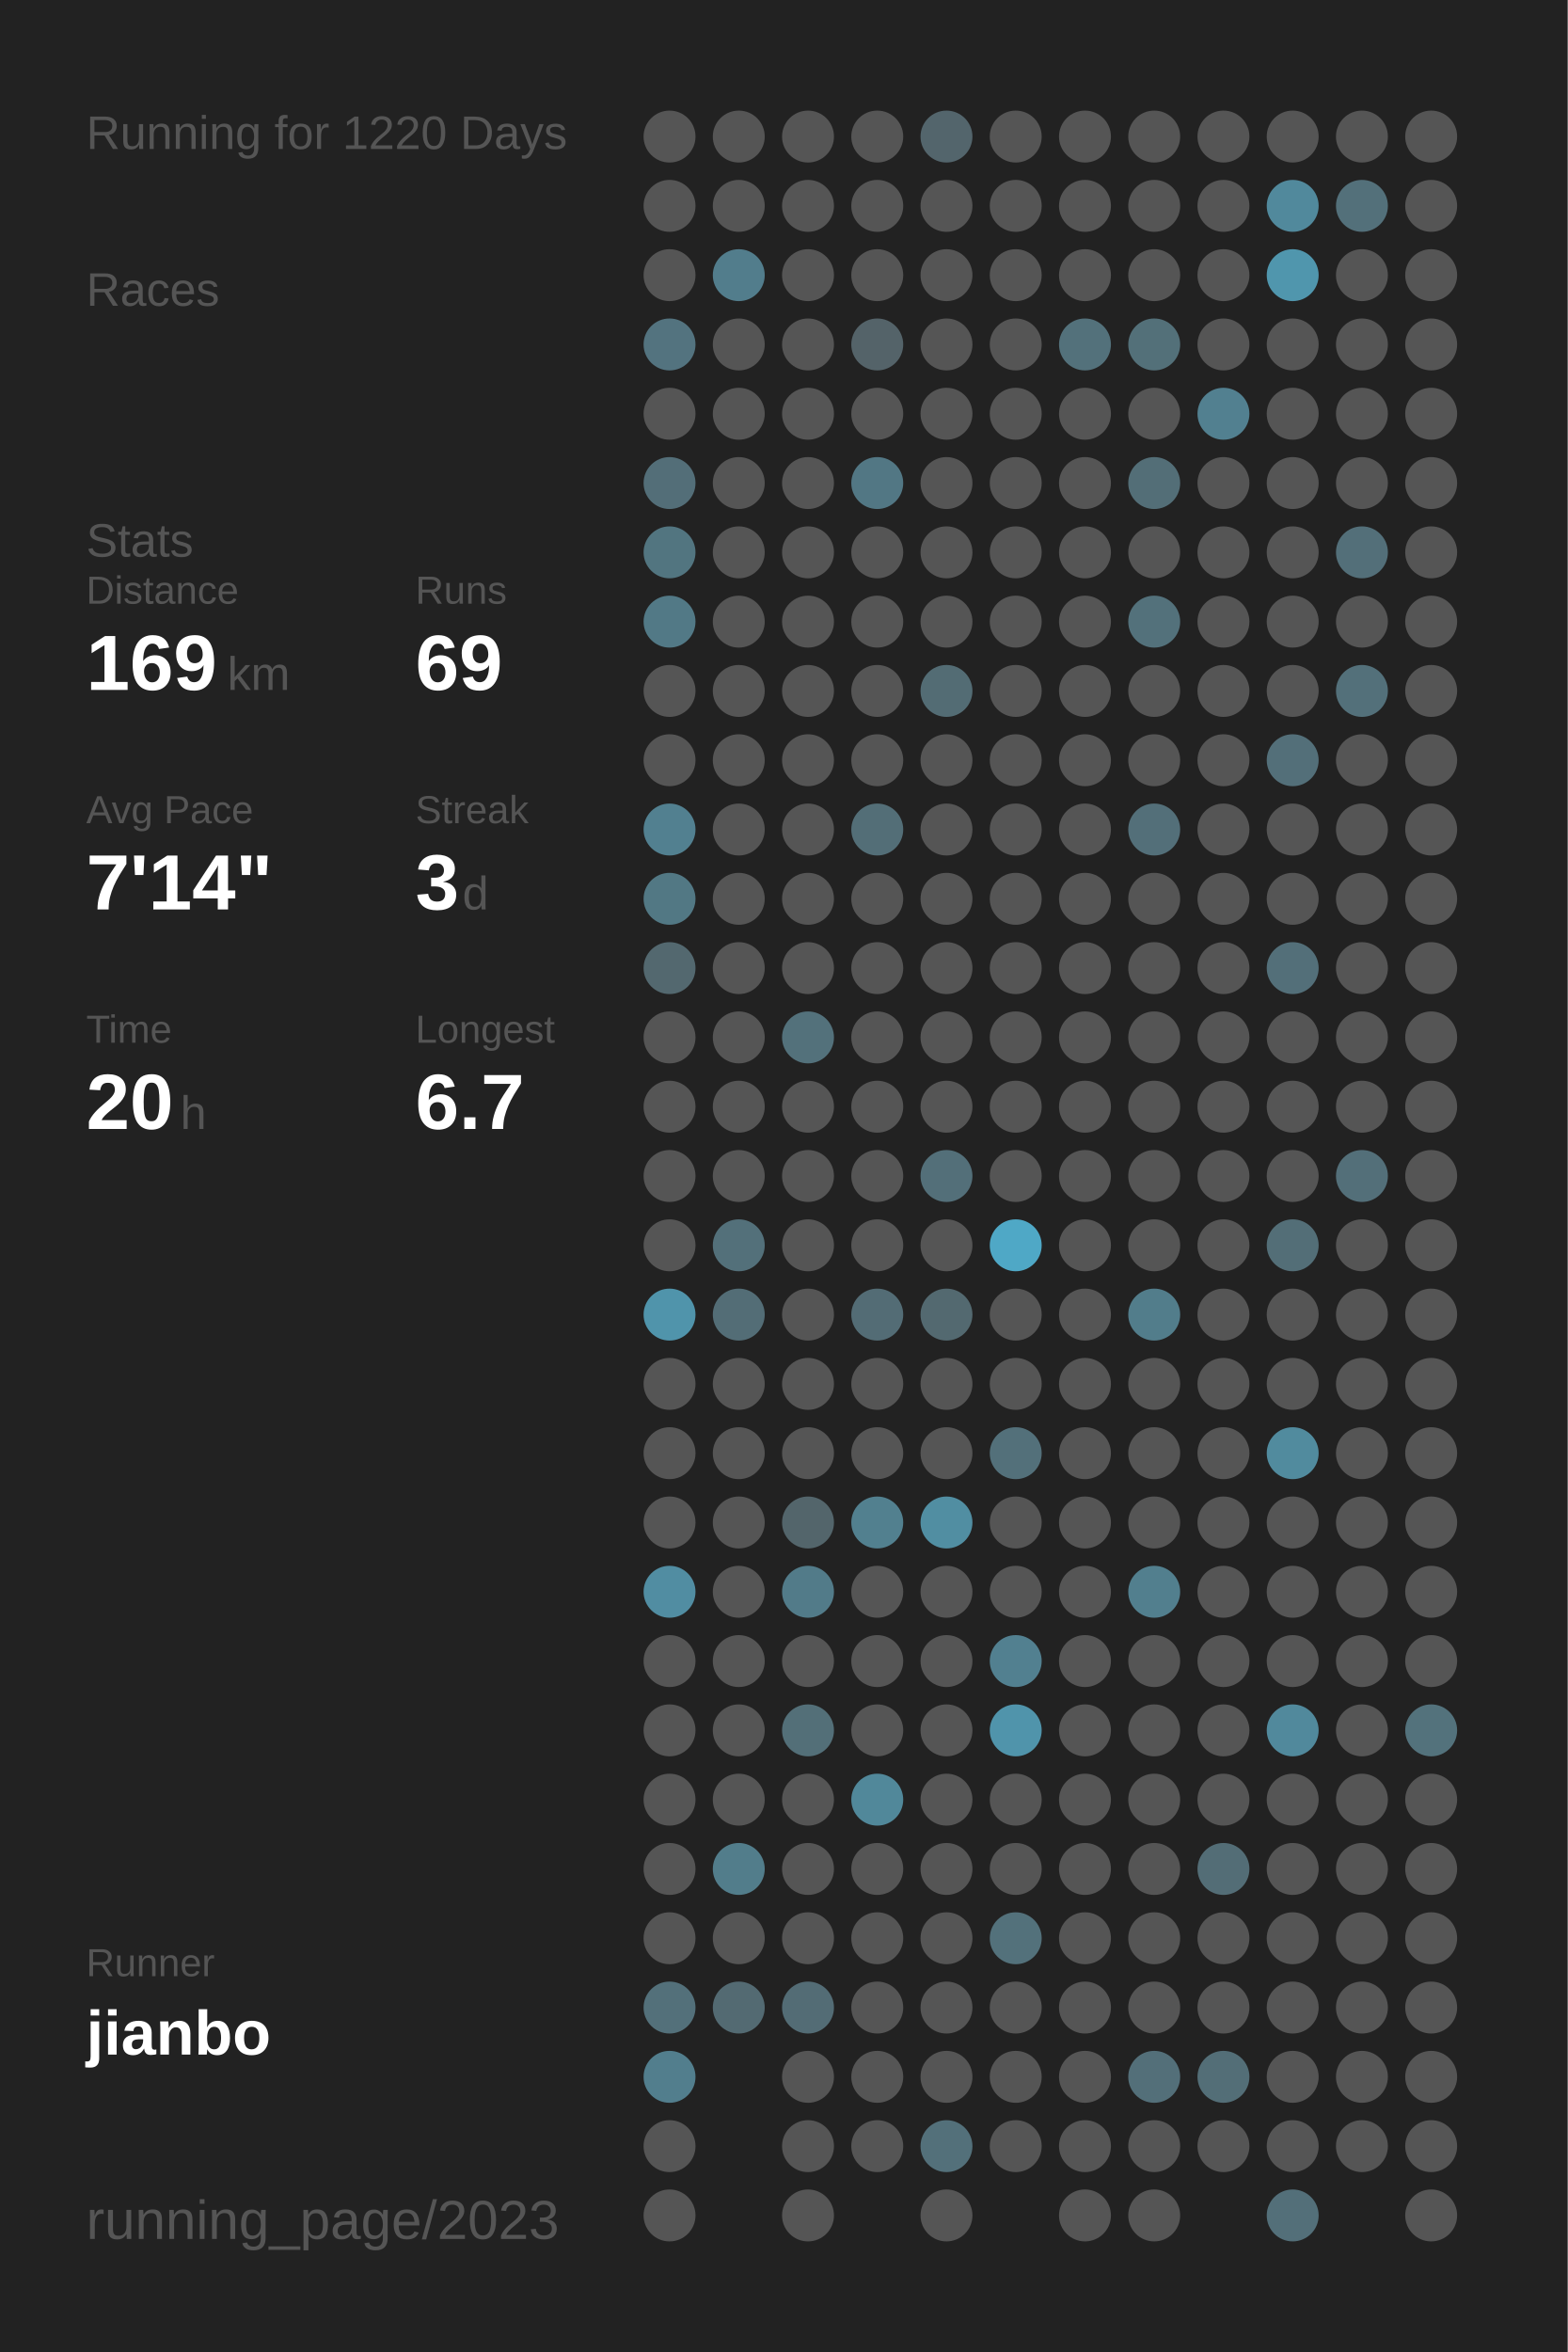
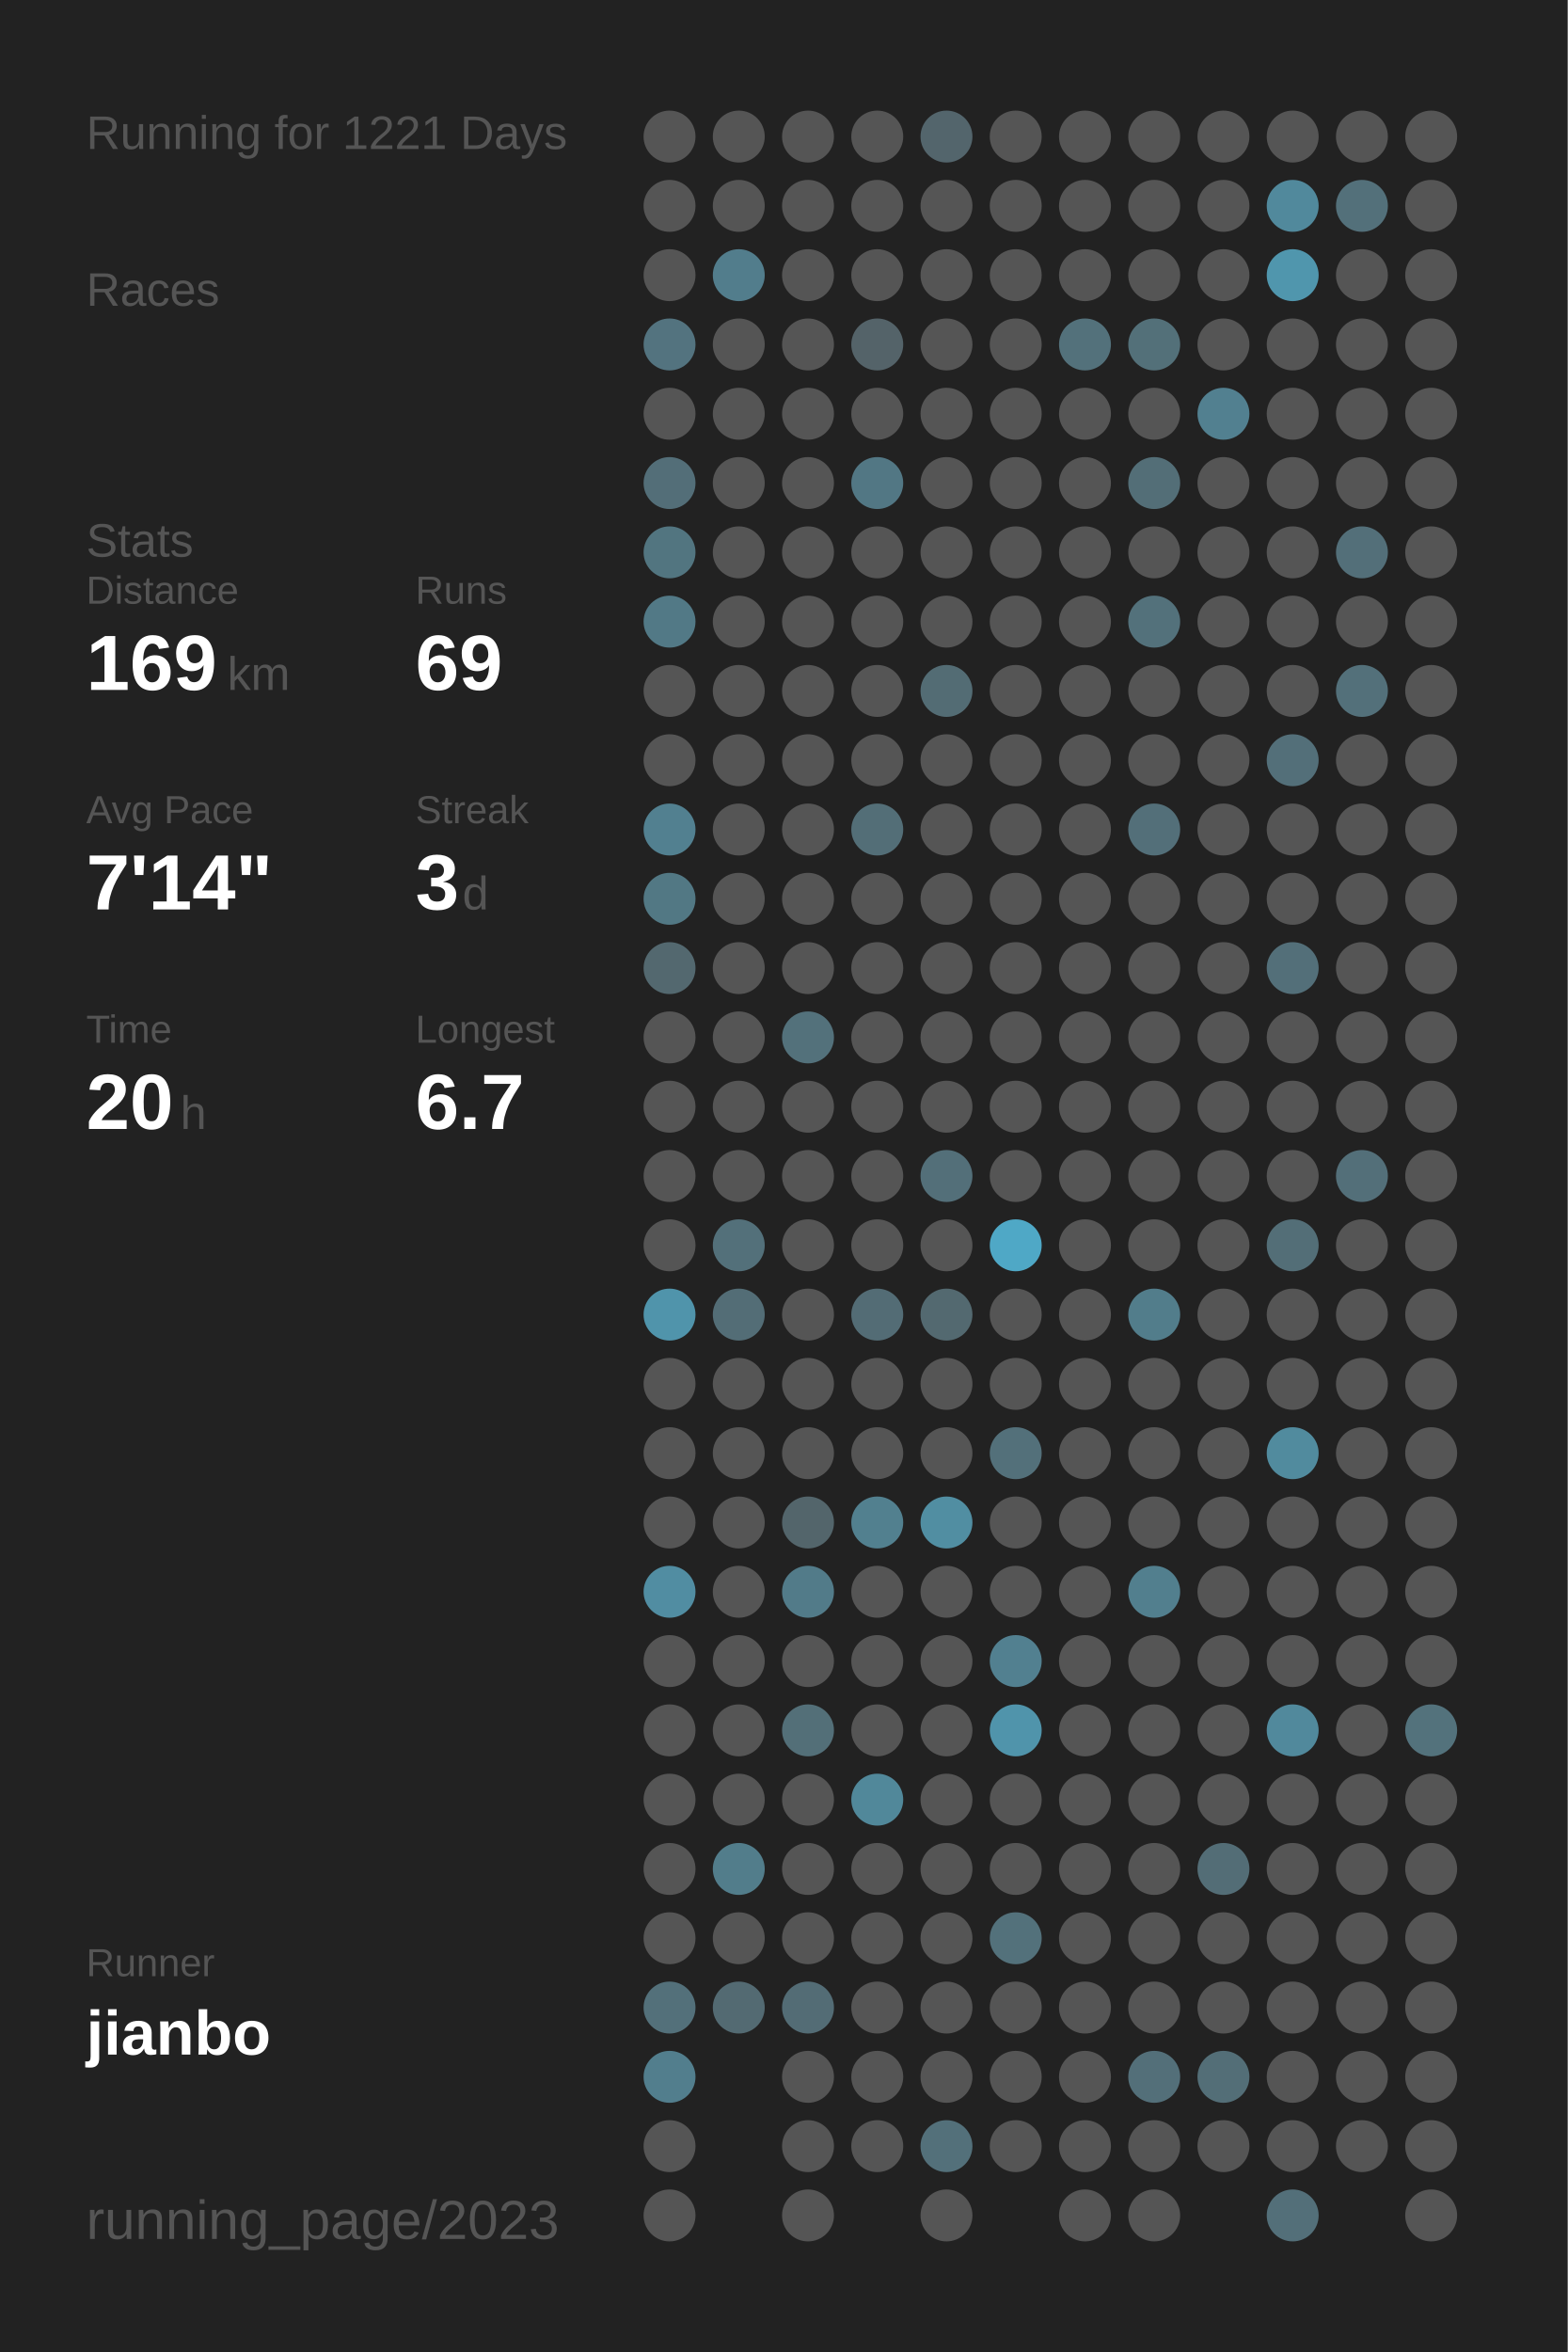
<svg xmlns="http://www.w3.org/2000/svg" baseProfile="full" height="300mm" version="1.1" viewBox="0,0,200,300" width="200mm">
  <defs />
  <rect fill="#222222" height="300" width="200" x="0" y="0" />
-   <text fill="#555555" style="font-size:6px; font-family:Arial;" x="11" y="19">Running for 1220 Days</text>
+   <text fill="#555555" style="font-size:6px; font-family:Arial;" x="11" y="19">Running for 1221 Days</text>
  <text fill="#555555" style="font-size:6px; font-family:Arial;" x="11" y="39">Races</text>
  <text fill="#555555" style="font-size:6px; font-family:Arial;" x="11" y="71">Stats</text>
  <text fill="#555555" style="font-size:5px; font-family:Arial;" x="11" y="77">Distance</text>
  <text fill="#FFFFFF" style="font-size:10px; font-family:Arial; font-weight:bold;" x="11" y="88">169</text>
  <text fill="#555555" style="font-size:6px; font-family:Arial;" x="29" y="88">km</text>
  <text fill="#555555" style="font-size:5px; font-family:Arial;" x="53" y="77">Runs</text>
  <text fill="#FFFFFF" style="font-size:10px; font-family:Arial; font-weight:bold;" x="53" y="88">69</text>
  <text fill="#555555" style="font-size:5px; font-family:Arial;" x="11" y="105">Avg Pace</text>
  <text fill="#FFFFFF" style="font-size:10px; font-family:Arial; font-weight:bold;" x="11" y="116">7'14"</text>
  <text fill="#555555" style="font-size:5px; font-family:Arial;" x="53" y="105">Streak</text>
  <text fill="#FFFFFF" style="font-size:10px; font-family:Arial; font-weight:bold;" x="53" y="116">3</text>
  <text fill="#555555" style="font-size:6px; font-family:Arial;" x="59" y="116">d</text>
  <text fill="#555555" style="font-size:5px; font-family:Arial;" x="11" y="133">Time</text>
  <text fill="#FFFFFF" style="font-size:10px; font-family:Arial; font-weight:bold;" x="11" y="144">20</text>
  <text fill="#555555" style="font-size:6px; font-family:Arial;" x="23" y="144">h</text>
  <text fill="#555555" style="font-size:5px; font-family:Arial;" x="53" y="133">Longest</text>
  <text fill="#FFFFFF" style="font-size:10px; font-family:Arial; font-weight:bold;" x="53" y="144">6.7</text>
  <text fill="#555555" style="font-size:5px; font-family:Arial;" x="11" y="252.065">Runner</text>
  <text fill="#FFFFFF" style="font-size:8px; font-family:Arial; font-weight:bold;" x="11" y="262.065">jianbo</text>
  <text fill="#555555" style="font-size:7px; font-family:Arial;" x="11" y="285.581">running_page/2023</text>
  <circle cx="85.417" cy="17.419" fill="#555555" r="3.312" />
  <circle cx="85.417" cy="26.258" fill="#555555" r="3.312" />
  <circle cx="85.417" cy="35.097" fill="#555555" r="3.312" />
  <circle cx="85.417" cy="43.935" fill="#53737f" r="3.312" />
  <circle cx="85.417" cy="52.774" fill="#555555" r="3.312" />
  <circle cx="85.417" cy="61.613" fill="#536e78" r="3.312" />
  <circle cx="85.417" cy="70.452" fill="#527580" r="3.312" />
  <circle cx="85.417" cy="79.29" fill="#527986" r="3.312" />
  <circle cx="85.417" cy="88.129" fill="#555555" r="3.312" />
  <circle cx="85.417" cy="96.968" fill="#555555" r="3.312" />
  <circle cx="85.417" cy="105.806" fill="#528090" r="3.312" />
  <circle cx="85.417" cy="114.645" fill="#527884" r="3.312" />
  <circle cx="85.417" cy="123.484" fill="#53686f" r="3.312" />
  <circle cx="85.417" cy="132.323" fill="#555555" r="3.312" />
  <circle cx="85.417" cy="141.161" fill="#555555" r="3.312" />
  <circle cx="85.417" cy="150" fill="#555555" r="3.312" />
  <circle cx="85.417" cy="158.839" fill="#555555" r="3.312" />
  <circle cx="85.417" cy="167.677" fill="#5094ab" r="3.312" />
  <circle cx="85.417" cy="176.516" fill="#555555" r="3.312" />
  <circle cx="85.417" cy="185.355" fill="#555555" r="3.312" />
  <circle cx="85.417" cy="194.194" fill="#555555" r="3.312" />
  <circle cx="85.417" cy="203.032" fill="#518da2" r="3.312" />
  <circle cx="85.417" cy="211.871" fill="#555555" r="3.312" />
  <circle cx="85.417" cy="220.71" fill="#555555" r="3.312" />
  <circle cx="85.417" cy="229.548" fill="#555555" r="3.312" />
  <circle cx="85.417" cy="238.387" fill="#555555" r="3.312" />
  <circle cx="85.417" cy="247.226" fill="#555555" r="3.312" />
  <circle cx="85.417" cy="256.065" fill="#53707a" r="3.312" />
  <circle cx="85.417" cy="264.903" fill="#527e8d" r="3.312" />
  <circle cx="85.417" cy="273.742" fill="#555555" r="3.312" />
  <circle cx="85.417" cy="282.581" fill="#555555" r="3.312" />
  <circle cx="94.25" cy="17.419" fill="#555555" r="3.312" />
  <circle cx="94.25" cy="26.258" fill="#555555" r="3.312" />
  <circle cx="94.25" cy="35.097" fill="#527d8c" r="3.312" />
  <circle cx="94.25" cy="43.935" fill="#555555" r="3.312" />
  <circle cx="94.25" cy="52.774" fill="#555555" r="3.312" />
  <circle cx="94.25" cy="61.613" fill="#555555" r="3.312" />
  <circle cx="94.25" cy="70.452" fill="#555555" r="3.312" />
  <circle cx="94.25" cy="79.29" fill="#555555" r="3.312" />
  <circle cx="94.25" cy="88.129" fill="#555555" r="3.312" />
  <circle cx="94.25" cy="96.968" fill="#555555" r="3.312" />
  <circle cx="94.25" cy="105.806" fill="#555555" r="3.312" />
  <circle cx="94.25" cy="114.645" fill="#555555" r="3.312" />
  <circle cx="94.25" cy="123.484" fill="#555555" r="3.312" />
  <circle cx="94.25" cy="132.323" fill="#555555" r="3.312" />
  <circle cx="94.25" cy="141.161" fill="#555555" r="3.312" />
  <circle cx="94.25" cy="150" fill="#555555" r="3.312" />
  <circle cx="94.25" cy="158.839" fill="#53707a" r="3.312" />
  <circle cx="94.25" cy="167.677" fill="#536d76" r="3.312" />
  <circle cx="94.25" cy="176.516" fill="#555555" r="3.312" />
  <circle cx="94.25" cy="185.355" fill="#555555" r="3.312" />
  <circle cx="94.25" cy="194.194" fill="#555555" r="3.312" />
  <circle cx="94.25" cy="203.032" fill="#555555" r="3.312" />
  <circle cx="94.25" cy="211.871" fill="#555555" r="3.312" />
  <circle cx="94.25" cy="220.71" fill="#555555" r="3.312" />
  <circle cx="94.25" cy="229.548" fill="#555555" r="3.312" />
  <circle cx="94.25" cy="238.387" fill="#527d8b" r="3.312" />
  <circle cx="94.25" cy="247.226" fill="#555555" r="3.312" />
  <circle cx="94.25" cy="256.065" fill="#536a72" r="3.312" />
  <circle cx="103.083" cy="17.419" fill="#555555" r="3.312" />
  <circle cx="103.083" cy="26.258" fill="#555555" r="3.312" />
  <circle cx="103.083" cy="35.097" fill="#555555" r="3.312" />
  <circle cx="103.083" cy="43.935" fill="#555555" r="3.312" />
  <circle cx="103.083" cy="52.774" fill="#555555" r="3.312" />
  <circle cx="103.083" cy="61.613" fill="#555555" r="3.312" />
  <circle cx="103.083" cy="70.452" fill="#555555" r="3.312" />
  <circle cx="103.083" cy="79.29" fill="#555555" r="3.312" />
  <circle cx="103.083" cy="88.129" fill="#555555" r="3.312" />
  <circle cx="103.083" cy="96.968" fill="#555555" r="3.312" />
  <circle cx="103.083" cy="105.806" fill="#555555" r="3.312" />
  <circle cx="103.083" cy="114.645" fill="#555555" r="3.312" />
  <circle cx="103.083" cy="123.484" fill="#555555" r="3.312" />
  <circle cx="103.083" cy="132.323" fill="#53717b" r="3.312" />
  <circle cx="103.083" cy="141.161" fill="#555555" r="3.312" />
  <circle cx="103.083" cy="150" fill="#555555" r="3.312" />
  <circle cx="103.083" cy="158.839" fill="#555555" r="3.312" />
  <circle cx="103.083" cy="167.677" fill="#555555" r="3.312" />
  <circle cx="103.083" cy="176.516" fill="#555555" r="3.312" />
  <circle cx="103.083" cy="185.355" fill="#555555" r="3.312" />
  <circle cx="103.083" cy="194.194" fill="#53656b" r="3.312" />
  <circle cx="103.083" cy="203.032" fill="#527b89" r="3.312" />
  <circle cx="103.083" cy="211.871" fill="#555555" r="3.312" />
  <circle cx="103.083" cy="220.71" fill="#536f78" r="3.312" />
  <circle cx="103.083" cy="229.548" fill="#555555" r="3.312" />
  <circle cx="103.083" cy="238.387" fill="#555555" r="3.312" />
  <circle cx="103.083" cy="247.226" fill="#555555" r="3.312" />
  <circle cx="103.083" cy="256.065" fill="#536c75" r="3.312" />
  <circle cx="103.083" cy="264.903" fill="#555555" r="3.312" />
  <circle cx="103.083" cy="273.742" fill="#555555" r="3.312" />
  <circle cx="103.083" cy="282.581" fill="#555555" r="3.312" />
  <circle cx="111.917" cy="17.419" fill="#555555" r="3.312" />
  <circle cx="111.917" cy="26.258" fill="#555555" r="3.312" />
  <circle cx="111.917" cy="35.097" fill="#555555" r="3.312" />
  <circle cx="111.917" cy="43.935" fill="#546369" r="3.312" />
  <circle cx="111.917" cy="52.774" fill="#555555" r="3.312" />
  <circle cx="111.917" cy="61.613" fill="#527784" r="3.312" />
  <circle cx="111.917" cy="70.452" fill="#555555" r="3.312" />
  <circle cx="111.917" cy="79.29" fill="#555555" r="3.312" />
  <circle cx="111.917" cy="88.129" fill="#555555" r="3.312" />
  <circle cx="111.917" cy="96.968" fill="#555555" r="3.312" />
  <circle cx="111.917" cy="105.806" fill="#536e77" r="3.312" />
  <circle cx="111.917" cy="114.645" fill="#555555" r="3.312" />
  <circle cx="111.917" cy="123.484" fill="#555555" r="3.312" />
  <circle cx="111.917" cy="132.323" fill="#555555" r="3.312" />
  <circle cx="111.917" cy="141.161" fill="#555555" r="3.312" />
  <circle cx="111.917" cy="150" fill="#555555" r="3.312" />
  <circle cx="111.917" cy="158.839" fill="#555555" r="3.312" />
  <circle cx="111.917" cy="167.677" fill="#536c75" r="3.312" />
  <circle cx="111.917" cy="176.516" fill="#555555" r="3.312" />
  <circle cx="111.917" cy="185.355" fill="#555555" r="3.312" />
  <circle cx="111.917" cy="194.194" fill="#52808f" r="3.312" />
  <circle cx="111.917" cy="203.032" fill="#555555" r="3.312" />
  <circle cx="111.917" cy="211.871" fill="#555555" r="3.312" />
  <circle cx="111.917" cy="220.71" fill="#555555" r="3.312" />
  <circle cx="111.917" cy="229.548" fill="#51889a" r="3.312" />
  <circle cx="111.917" cy="238.387" fill="#555555" r="3.312" />
  <circle cx="111.917" cy="247.226" fill="#555555" r="3.312" />
  <circle cx="111.917" cy="256.065" fill="#555555" r="3.312" />
  <circle cx="111.917" cy="264.903" fill="#555555" r="3.312" />
  <circle cx="111.917" cy="273.742" fill="#555555" r="3.312" />
  <circle cx="120.75" cy="17.419" fill="#53656c" r="3.312" />
  <circle cx="120.75" cy="26.258" fill="#555555" r="3.312" />
  <circle cx="120.75" cy="35.097" fill="#555555" r="3.312" />
  <circle cx="120.75" cy="43.935" fill="#555555" r="3.312" />
  <circle cx="120.75" cy="52.774" fill="#555555" r="3.312" />
  <circle cx="120.75" cy="61.613" fill="#555555" r="3.312" />
  <circle cx="120.75" cy="70.452" fill="#555555" r="3.312" />
  <circle cx="120.75" cy="79.29" fill="#555555" r="3.312" />
  <circle cx="120.75" cy="88.129" fill="#536c74" r="3.312" />
  <circle cx="120.75" cy="96.968" fill="#555555" r="3.312" />
  <circle cx="120.75" cy="105.806" fill="#555555" r="3.312" />
  <circle cx="120.75" cy="114.645" fill="#555555" r="3.312" />
  <circle cx="120.75" cy="123.484" fill="#555555" r="3.312" />
  <circle cx="120.75" cy="132.323" fill="#555555" r="3.312" />
  <circle cx="120.75" cy="141.161" fill="#555555" r="3.312" />
  <circle cx="120.75" cy="150" fill="#536f79" r="3.312" />
  <circle cx="120.75" cy="158.839" fill="#555555" r="3.312" />
  <circle cx="120.75" cy="167.677" fill="#536970" r="3.312" />
  <circle cx="120.75" cy="176.516" fill="#555555" r="3.312" />
  <circle cx="120.75" cy="185.355" fill="#555555" r="3.312" />
  <circle cx="120.75" cy="194.194" fill="#518ea2" r="3.312" />
  <circle cx="120.75" cy="203.032" fill="#555555" r="3.312" />
  <circle cx="120.75" cy="211.871" fill="#555555" r="3.312" />
  <circle cx="120.75" cy="220.71" fill="#555555" r="3.312" />
  <circle cx="120.75" cy="229.548" fill="#555555" r="3.312" />
  <circle cx="120.75" cy="238.387" fill="#555555" r="3.312" />
  <circle cx="120.75" cy="247.226" fill="#555555" r="3.312" />
  <circle cx="120.75" cy="256.065" fill="#555555" r="3.312" />
  <circle cx="120.75" cy="264.903" fill="#555555" r="3.312" />
  <circle cx="120.75" cy="273.742" fill="#53707a" r="3.312" />
  <circle cx="120.75" cy="282.581" fill="#555555" r="3.312" />
  <circle cx="129.583" cy="17.419" fill="#555555" r="3.312" />
  <circle cx="129.583" cy="26.258" fill="#555555" r="3.312" />
  <circle cx="129.583" cy="35.097" fill="#555555" r="3.312" />
  <circle cx="129.583" cy="43.935" fill="#555555" r="3.312" />
  <circle cx="129.583" cy="52.774" fill="#555555" r="3.312" />
  <circle cx="129.583" cy="61.613" fill="#555555" r="3.312" />
  <circle cx="129.583" cy="70.452" fill="#555555" r="3.312" />
  <circle cx="129.583" cy="79.29" fill="#555555" r="3.312" />
  <circle cx="129.583" cy="88.129" fill="#555555" r="3.312" />
  <circle cx="129.583" cy="96.968" fill="#555555" r="3.312" />
  <circle cx="129.583" cy="105.806" fill="#555555" r="3.312" />
  <circle cx="129.583" cy="114.645" fill="#555555" r="3.312" />
  <circle cx="129.583" cy="123.484" fill="#555555" r="3.312" />
  <circle cx="129.583" cy="132.323" fill="#555555" r="3.312" />
  <circle cx="129.583" cy="141.161" fill="#555555" r="3.312" />
  <circle cx="129.583" cy="150" fill="#555555" r="3.312" />
  <circle cx="129.583" cy="158.839" fill="#4fa8c6" r="3.312" />
  <circle cx="129.583" cy="167.677" fill="#555555" r="3.312" />
  <circle cx="129.583" cy="176.516" fill="#555555" r="3.312" />
  <circle cx="129.583" cy="185.355" fill="#53707a" r="3.312" />
  <circle cx="129.583" cy="194.194" fill="#555555" r="3.312" />
  <circle cx="129.583" cy="203.032" fill="#555555" r="3.312" />
  <circle cx="129.583" cy="211.871" fill="#528090" r="3.312" />
  <circle cx="129.583" cy="220.71" fill="#5094ab" r="3.312" />
  <circle cx="129.583" cy="229.548" fill="#555555" r="3.312" />
  <circle cx="129.583" cy="238.387" fill="#555555" r="3.312" />
  <circle cx="129.583" cy="247.226" fill="#53717b" r="3.312" />
  <circle cx="129.583" cy="256.065" fill="#555555" r="3.312" />
  <circle cx="129.583" cy="264.903" fill="#555555" r="3.312" />
  <circle cx="129.583" cy="273.742" fill="#555555" r="3.312" />
  <circle cx="138.417" cy="17.419" fill="#555555" r="3.312" />
  <circle cx="138.417" cy="26.258" fill="#555555" r="3.312" />
  <circle cx="138.417" cy="35.097" fill="#555555" r="3.312" />
  <circle cx="138.417" cy="43.935" fill="#53717b" r="3.312" />
  <circle cx="138.417" cy="52.774" fill="#555555" r="3.312" />
  <circle cx="138.417" cy="61.613" fill="#555555" r="3.312" />
  <circle cx="138.417" cy="70.452" fill="#555555" r="3.312" />
  <circle cx="138.417" cy="79.29" fill="#555555" r="3.312" />
  <circle cx="138.417" cy="88.129" fill="#555555" r="3.312" />
  <circle cx="138.417" cy="96.968" fill="#555555" r="3.312" />
  <circle cx="138.417" cy="105.806" fill="#555555" r="3.312" />
  <circle cx="138.417" cy="114.645" fill="#555555" r="3.312" />
  <circle cx="138.417" cy="123.484" fill="#555555" r="3.312" />
  <circle cx="138.417" cy="132.323" fill="#555555" r="3.312" />
  <circle cx="138.417" cy="141.161" fill="#555555" r="3.312" />
  <circle cx="138.417" cy="150" fill="#555555" r="3.312" />
  <circle cx="138.417" cy="158.839" fill="#555555" r="3.312" />
  <circle cx="138.417" cy="167.677" fill="#555555" r="3.312" />
  <circle cx="138.417" cy="176.516" fill="#555555" r="3.312" />
  <circle cx="138.417" cy="185.355" fill="#555555" r="3.312" />
  <circle cx="138.417" cy="194.194" fill="#555555" r="3.312" />
  <circle cx="138.417" cy="203.032" fill="#555555" r="3.312" />
  <circle cx="138.417" cy="211.871" fill="#555555" r="3.312" />
  <circle cx="138.417" cy="220.71" fill="#555555" r="3.312" />
  <circle cx="138.417" cy="229.548" fill="#555555" r="3.312" />
  <circle cx="138.417" cy="238.387" fill="#555555" r="3.312" />
  <circle cx="138.417" cy="247.226" fill="#555555" r="3.312" />
  <circle cx="138.417" cy="256.065" fill="#555555" r="3.312" />
  <circle cx="138.417" cy="264.903" fill="#555555" r="3.312" />
  <circle cx="138.417" cy="273.742" fill="#555555" r="3.312" />
  <circle cx="138.417" cy="282.581" fill="#555555" r="3.312" />
  <circle cx="147.25" cy="17.419" fill="#555555" r="3.312" />
  <circle cx="147.25" cy="26.258" fill="#555555" r="3.312" />
  <circle cx="147.25" cy="35.097" fill="#555555" r="3.312" />
  <circle cx="147.25" cy="43.935" fill="#537079" r="3.312" />
  <circle cx="147.25" cy="52.774" fill="#555555" r="3.312" />
  <circle cx="147.25" cy="61.613" fill="#536e77" r="3.312" />
  <circle cx="147.25" cy="70.452" fill="#555555" r="3.312" />
  <circle cx="147.25" cy="79.29" fill="#53717b" r="3.312" />
  <circle cx="147.25" cy="88.129" fill="#555555" r="3.312" />
  <circle cx="147.25" cy="96.968" fill="#555555" r="3.312" />
  <circle cx="147.25" cy="105.806" fill="#536f79" r="3.312" />
  <circle cx="147.25" cy="114.645" fill="#555555" r="3.312" />
  <circle cx="147.25" cy="123.484" fill="#555555" r="3.312" />
  <circle cx="147.25" cy="132.323" fill="#555555" r="3.312" />
  <circle cx="147.25" cy="141.161" fill="#555555" r="3.312" />
  <circle cx="147.25" cy="150" fill="#555555" r="3.312" />
  <circle cx="147.25" cy="158.839" fill="#555555" r="3.312" />
  <circle cx="147.25" cy="167.677" fill="#527d8b" r="3.312" />
  <circle cx="147.25" cy="176.516" fill="#555555" r="3.312" />
  <circle cx="147.25" cy="185.355" fill="#555555" r="3.312" />
  <circle cx="147.25" cy="194.194" fill="#555555" r="3.312" />
  <circle cx="147.25" cy="203.032" fill="#527f8e" r="3.312" />
  <circle cx="147.25" cy="211.871" fill="#555555" r="3.312" />
  <circle cx="147.25" cy="220.71" fill="#555555" r="3.312" />
  <circle cx="147.25" cy="229.548" fill="#555555" r="3.312" />
  <circle cx="147.25" cy="238.387" fill="#555555" r="3.312" />
  <circle cx="147.25" cy="247.226" fill="#555555" r="3.312" />
  <circle cx="147.25" cy="256.065" fill="#555555" r="3.312" />
  <circle cx="147.25" cy="264.903" fill="#536f79" r="3.312" />
  <circle cx="147.25" cy="273.742" fill="#555555" r="3.312" />
  <circle cx="147.25" cy="282.581" fill="#555555" r="3.312" />
  <circle cx="156.083" cy="17.419" fill="#555555" r="3.312" />
  <circle cx="156.083" cy="26.258" fill="#555555" r="3.312" />
  <circle cx="156.083" cy="35.097" fill="#555555" r="3.312" />
  <circle cx="156.083" cy="43.935" fill="#555555" r="3.312" />
  <circle cx="156.083" cy="52.774" fill="#528090" r="3.312" />
  <circle cx="156.083" cy="61.613" fill="#555555" r="3.312" />
  <circle cx="156.083" cy="70.452" fill="#555555" r="3.312" />
  <circle cx="156.083" cy="79.29" fill="#555555" r="3.312" />
  <circle cx="156.083" cy="88.129" fill="#555555" r="3.312" />
  <circle cx="156.083" cy="96.968" fill="#555555" r="3.312" />
  <circle cx="156.083" cy="105.806" fill="#555555" r="3.312" />
  <circle cx="156.083" cy="114.645" fill="#555555" r="3.312" />
  <circle cx="156.083" cy="123.484" fill="#555555" r="3.312" />
  <circle cx="156.083" cy="132.323" fill="#555555" r="3.312" />
  <circle cx="156.083" cy="141.161" fill="#555555" r="3.312" />
  <circle cx="156.083" cy="150" fill="#555555" r="3.312" />
  <circle cx="156.083" cy="158.839" fill="#555555" r="3.312" />
  <circle cx="156.083" cy="167.677" fill="#555555" r="3.312" />
  <circle cx="156.083" cy="176.516" fill="#555555" r="3.312" />
  <circle cx="156.083" cy="185.355" fill="#555555" r="3.312" />
  <circle cx="156.083" cy="194.194" fill="#555555" r="3.312" />
  <circle cx="156.083" cy="203.032" fill="#555555" r="3.312" />
  <circle cx="156.083" cy="211.871" fill="#555555" r="3.312" />
  <circle cx="156.083" cy="220.71" fill="#555555" r="3.312" />
  <circle cx="156.083" cy="229.548" fill="#555555" r="3.312" />
  <circle cx="156.083" cy="238.387" fill="#536d76" r="3.312" />
  <circle cx="156.083" cy="247.226" fill="#555555" r="3.312" />
  <circle cx="156.083" cy="256.065" fill="#555555" r="3.312" />
  <circle cx="156.083" cy="264.903" fill="#536e77" r="3.312" />
  <circle cx="156.083" cy="273.742" fill="#555555" r="3.312" />
  <circle cx="164.917" cy="17.419" fill="#555555" r="3.312" />
  <circle cx="164.917" cy="26.258" fill="#51899c" r="3.312" />
  <circle cx="164.917" cy="35.097" fill="#5096ad" r="3.312" />
  <circle cx="164.917" cy="43.935" fill="#555555" r="3.312" />
  <circle cx="164.917" cy="52.774" fill="#555555" r="3.312" />
  <circle cx="164.917" cy="61.613" fill="#555555" r="3.312" />
  <circle cx="164.917" cy="70.452" fill="#555555" r="3.312" />
  <circle cx="164.917" cy="79.29" fill="#555555" r="3.312" />
  <circle cx="164.917" cy="88.129" fill="#555555" r="3.312" />
  <circle cx="164.917" cy="96.968" fill="#536f79" r="3.312" />
  <circle cx="164.917" cy="105.806" fill="#555555" r="3.312" />
  <circle cx="164.917" cy="114.645" fill="#555555" r="3.312" />
  <circle cx="164.917" cy="123.484" fill="#536f79" r="3.312" />
  <circle cx="164.917" cy="132.323" fill="#555555" r="3.312" />
  <circle cx="164.917" cy="141.161" fill="#555555" r="3.312" />
  <circle cx="164.917" cy="150" fill="#555555" r="3.312" />
  <circle cx="164.917" cy="158.839" fill="#536e77" r="3.312" />
  <circle cx="164.917" cy="167.677" fill="#555555" r="3.312" />
  <circle cx="164.917" cy="176.516" fill="#555555" r="3.312" />
  <circle cx="164.917" cy="185.355" fill="#518b9e" r="3.312" />
  <circle cx="164.917" cy="194.194" fill="#555555" r="3.312" />
  <circle cx="164.917" cy="203.032" fill="#555555" r="3.312" />
  <circle cx="164.917" cy="211.871" fill="#555555" r="3.312" />
  <circle cx="164.917" cy="220.71" fill="#51899c" r="3.312" />
  <circle cx="164.917" cy="229.548" fill="#555555" r="3.312" />
  <circle cx="164.917" cy="238.387" fill="#555555" r="3.312" />
  <circle cx="164.917" cy="247.226" fill="#555555" r="3.312" />
  <circle cx="164.917" cy="256.065" fill="#555555" r="3.312" />
  <circle cx="164.917" cy="264.903" fill="#555555" r="3.312" />
  <circle cx="164.917" cy="273.742" fill="#555555" r="3.312" />
  <circle cx="164.917" cy="282.581" fill="#536f79" r="3.312" />
  <circle cx="173.75" cy="17.419" fill="#555555" r="3.312" />
  <circle cx="173.75" cy="26.258" fill="#53707a" r="3.312" />
  <circle cx="173.75" cy="35.097" fill="#555555" r="3.312" />
  <circle cx="173.75" cy="43.935" fill="#555555" r="3.312" />
  <circle cx="173.75" cy="52.774" fill="#555555" r="3.312" />
  <circle cx="173.75" cy="61.613" fill="#555555" r="3.312" />
  <circle cx="173.75" cy="70.452" fill="#536f79" r="3.312" />
  <circle cx="173.75" cy="79.29" fill="#555555" r="3.312" />
  <circle cx="173.75" cy="88.129" fill="#53707a" r="3.312" />
  <circle cx="173.75" cy="96.968" fill="#555555" r="3.312" />
  <circle cx="173.75" cy="105.806" fill="#555555" r="3.312" />
  <circle cx="173.75" cy="114.645" fill="#555555" r="3.312" />
  <circle cx="173.75" cy="123.484" fill="#555555" r="3.312" />
  <circle cx="173.75" cy="132.323" fill="#555555" r="3.312" />
  <circle cx="173.75" cy="141.161" fill="#555555" r="3.312" />
  <circle cx="173.75" cy="150" fill="#536f79" r="3.312" />
  <circle cx="173.75" cy="158.839" fill="#555555" r="3.312" />
  <circle cx="173.75" cy="167.677" fill="#555555" r="3.312" />
  <circle cx="173.75" cy="176.516" fill="#555555" r="3.312" />
  <circle cx="173.75" cy="185.355" fill="#555555" r="3.312" />
  <circle cx="173.75" cy="194.194" fill="#555555" r="3.312" />
  <circle cx="173.75" cy="203.032" fill="#555555" r="3.312" />
  <circle cx="173.75" cy="211.871" fill="#555555" r="3.312" />
  <circle cx="173.75" cy="220.71" fill="#555555" r="3.312" />
  <circle cx="173.75" cy="229.548" fill="#555555" r="3.312" />
  <circle cx="173.75" cy="238.387" fill="#555555" r="3.312" />
  <circle cx="173.75" cy="247.226" fill="#555555" r="3.312" />
  <circle cx="173.75" cy="256.065" fill="#555555" r="3.312" />
  <circle cx="173.75" cy="264.903" fill="#555555" r="3.312" />
  <circle cx="173.75" cy="273.742" fill="#555555" r="3.312" />
  <circle cx="182.583" cy="17.419" fill="#555555" r="3.312" />
  <circle cx="182.583" cy="26.258" fill="#555555" r="3.312" />
  <circle cx="182.583" cy="35.097" fill="#555555" r="3.312" />
  <circle cx="182.583" cy="43.935" fill="#555555" r="3.312" />
  <circle cx="182.583" cy="52.774" fill="#555555" r="3.312" />
  <circle cx="182.583" cy="61.613" fill="#555555" r="3.312" />
  <circle cx="182.583" cy="70.452" fill="#555555" r="3.312" />
  <circle cx="182.583" cy="79.29" fill="#555555" r="3.312" />
  <circle cx="182.583" cy="88.129" fill="#555555" r="3.312" />
  <circle cx="182.583" cy="96.968" fill="#555555" r="3.312" />
  <circle cx="182.583" cy="105.806" fill="#555555" r="3.312" />
  <circle cx="182.583" cy="114.645" fill="#555555" r="3.312" />
  <circle cx="182.583" cy="123.484" fill="#555555" r="3.312" />
  <circle cx="182.583" cy="132.323" fill="#555555" r="3.312" />
  <circle cx="182.583" cy="141.161" fill="#555555" r="3.312" />
  <circle cx="182.583" cy="150" fill="#555555" r="3.312" />
  <circle cx="182.583" cy="158.839" fill="#555555" r="3.312" />
  <circle cx="182.583" cy="167.677" fill="#555555" r="3.312" />
  <circle cx="182.583" cy="176.516" fill="#555555" r="3.312" />
  <circle cx="182.583" cy="185.355" fill="#555555" r="3.312" />
  <circle cx="182.583" cy="194.194" fill="#555555" r="3.312" />
  <circle cx="182.583" cy="203.032" fill="#555555" r="3.312" />
  <circle cx="182.583" cy="211.871" fill="#555555" r="3.312" />
  <circle cx="182.583" cy="220.71" fill="#53727c" r="3.312" />
  <circle cx="182.583" cy="229.548" fill="#555555" r="3.312" />
  <circle cx="182.583" cy="238.387" fill="#555555" r="3.312" />
  <circle cx="182.583" cy="247.226" fill="#555555" r="3.312" />
  <circle cx="182.583" cy="256.065" fill="#555555" r="3.312" />
  <circle cx="182.583" cy="264.903" fill="#555555" r="3.312" />
  <circle cx="182.583" cy="273.742" fill="#555555" r="3.312" />
  <circle cx="182.583" cy="282.581" fill="#555555" r="3.312" />
</svg>
